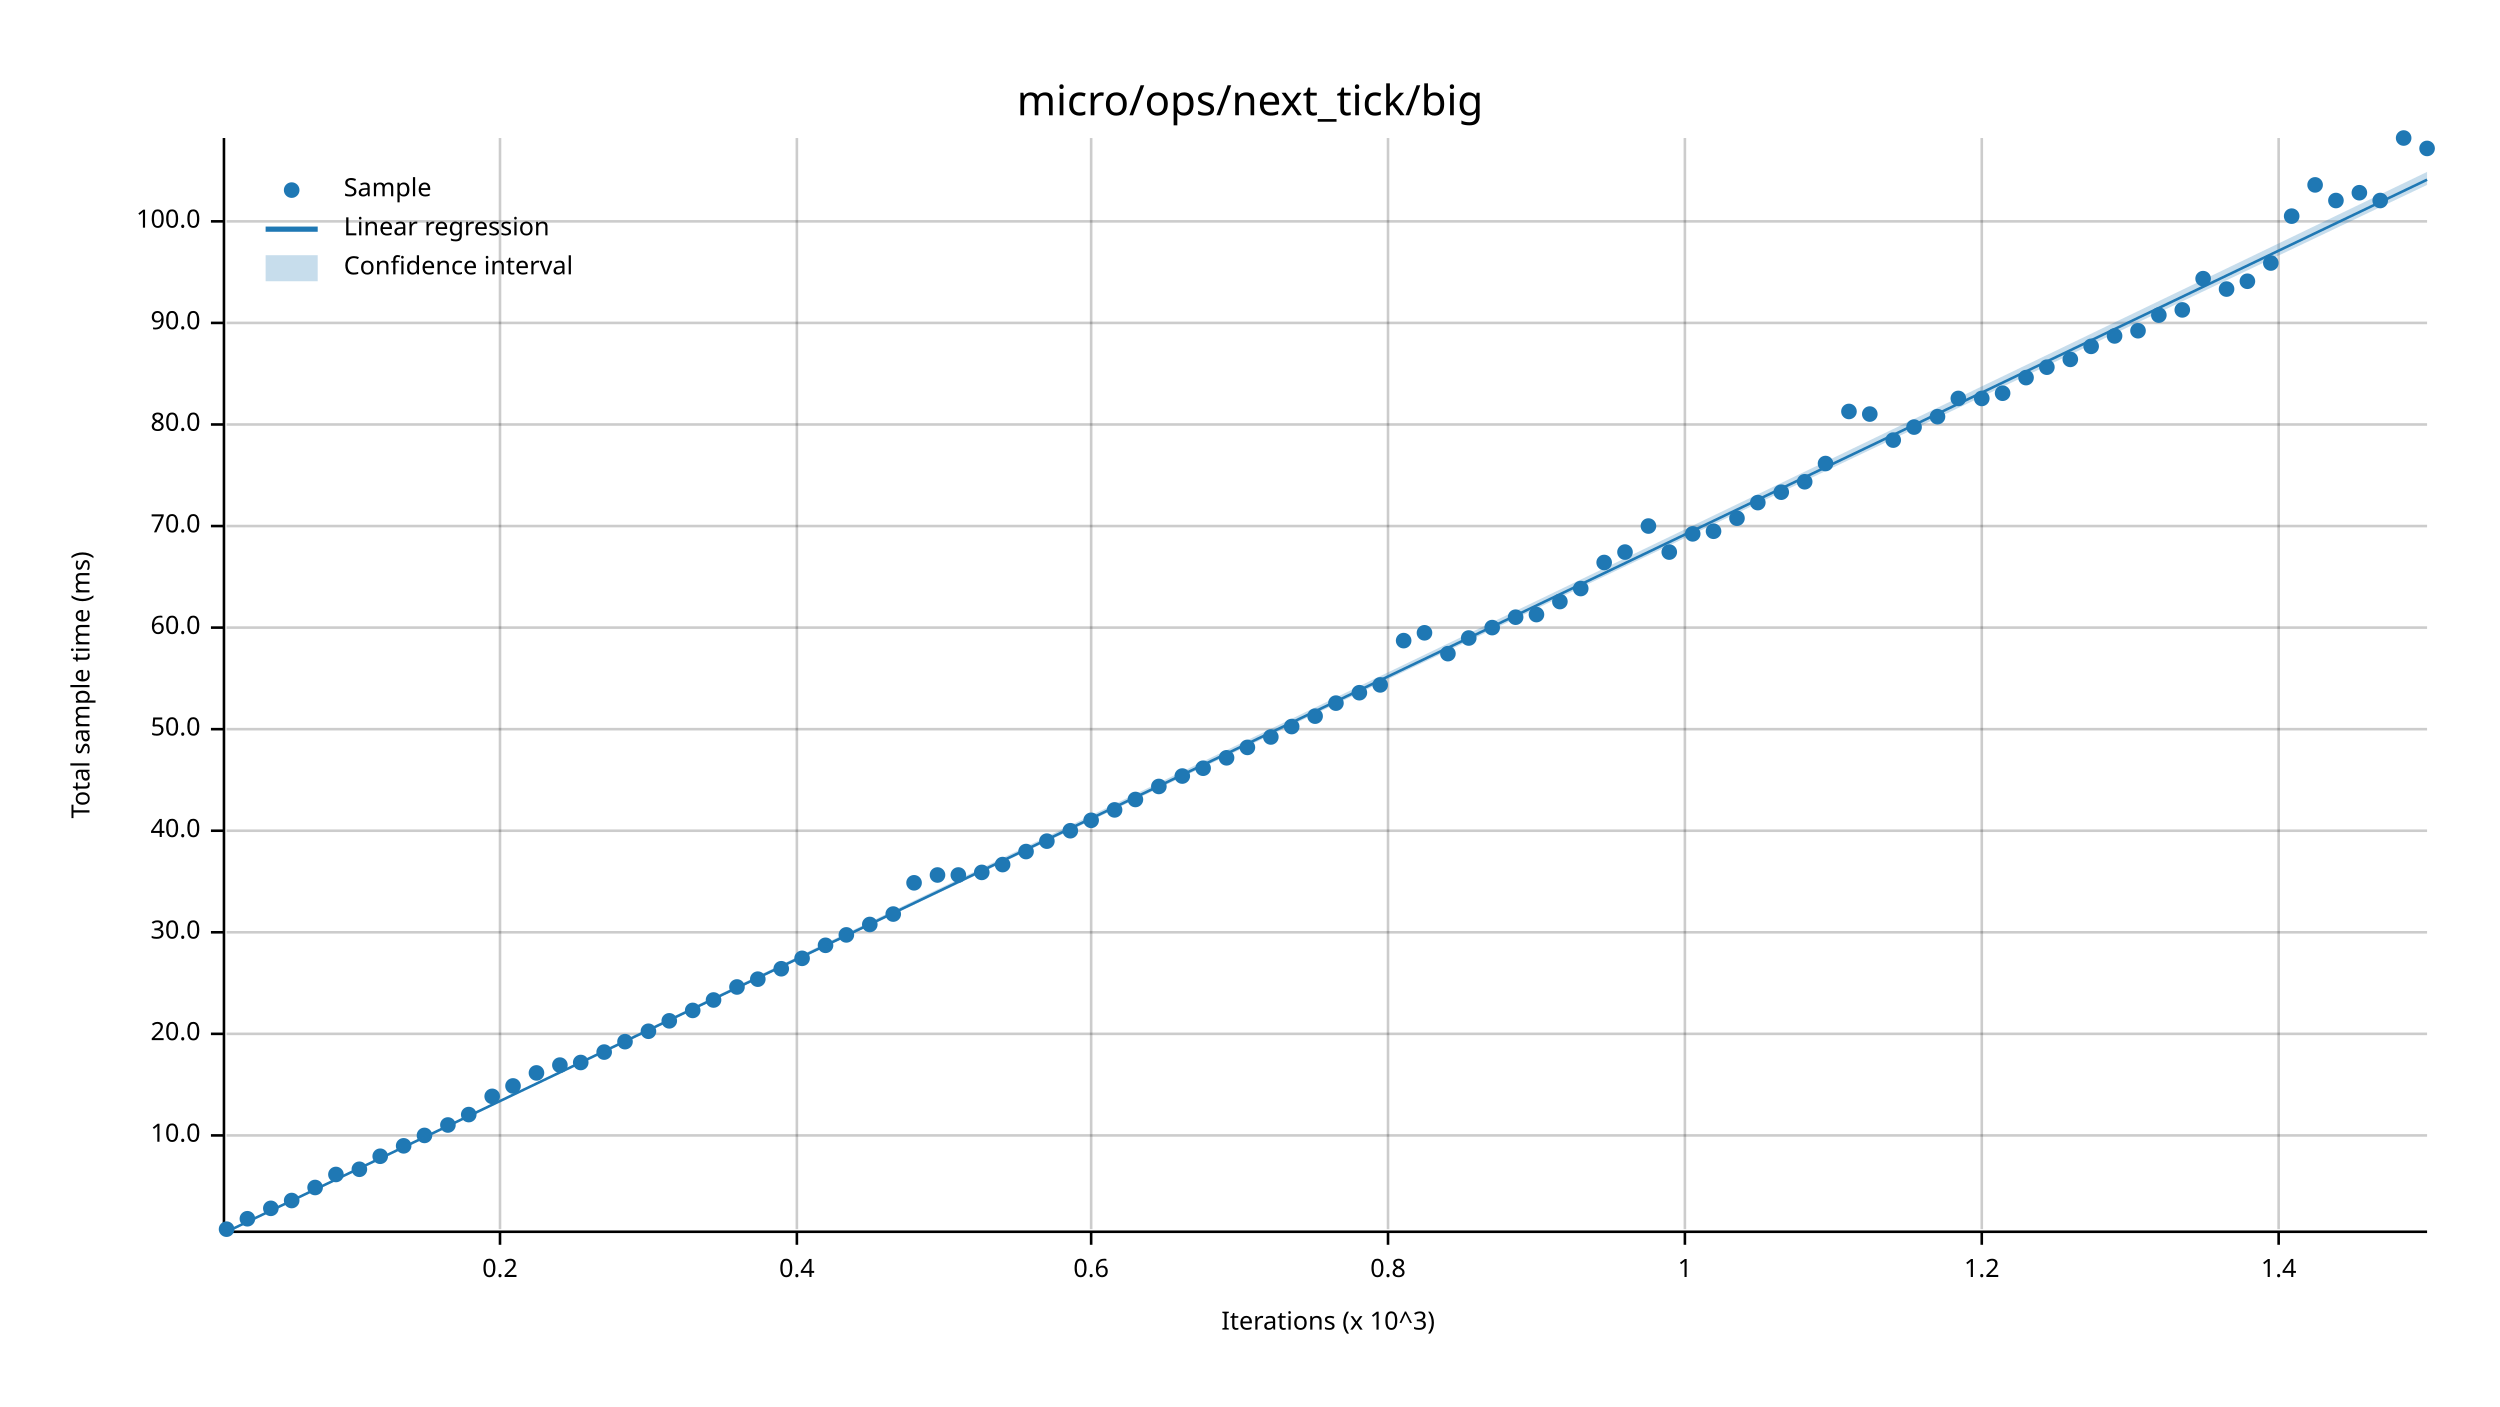
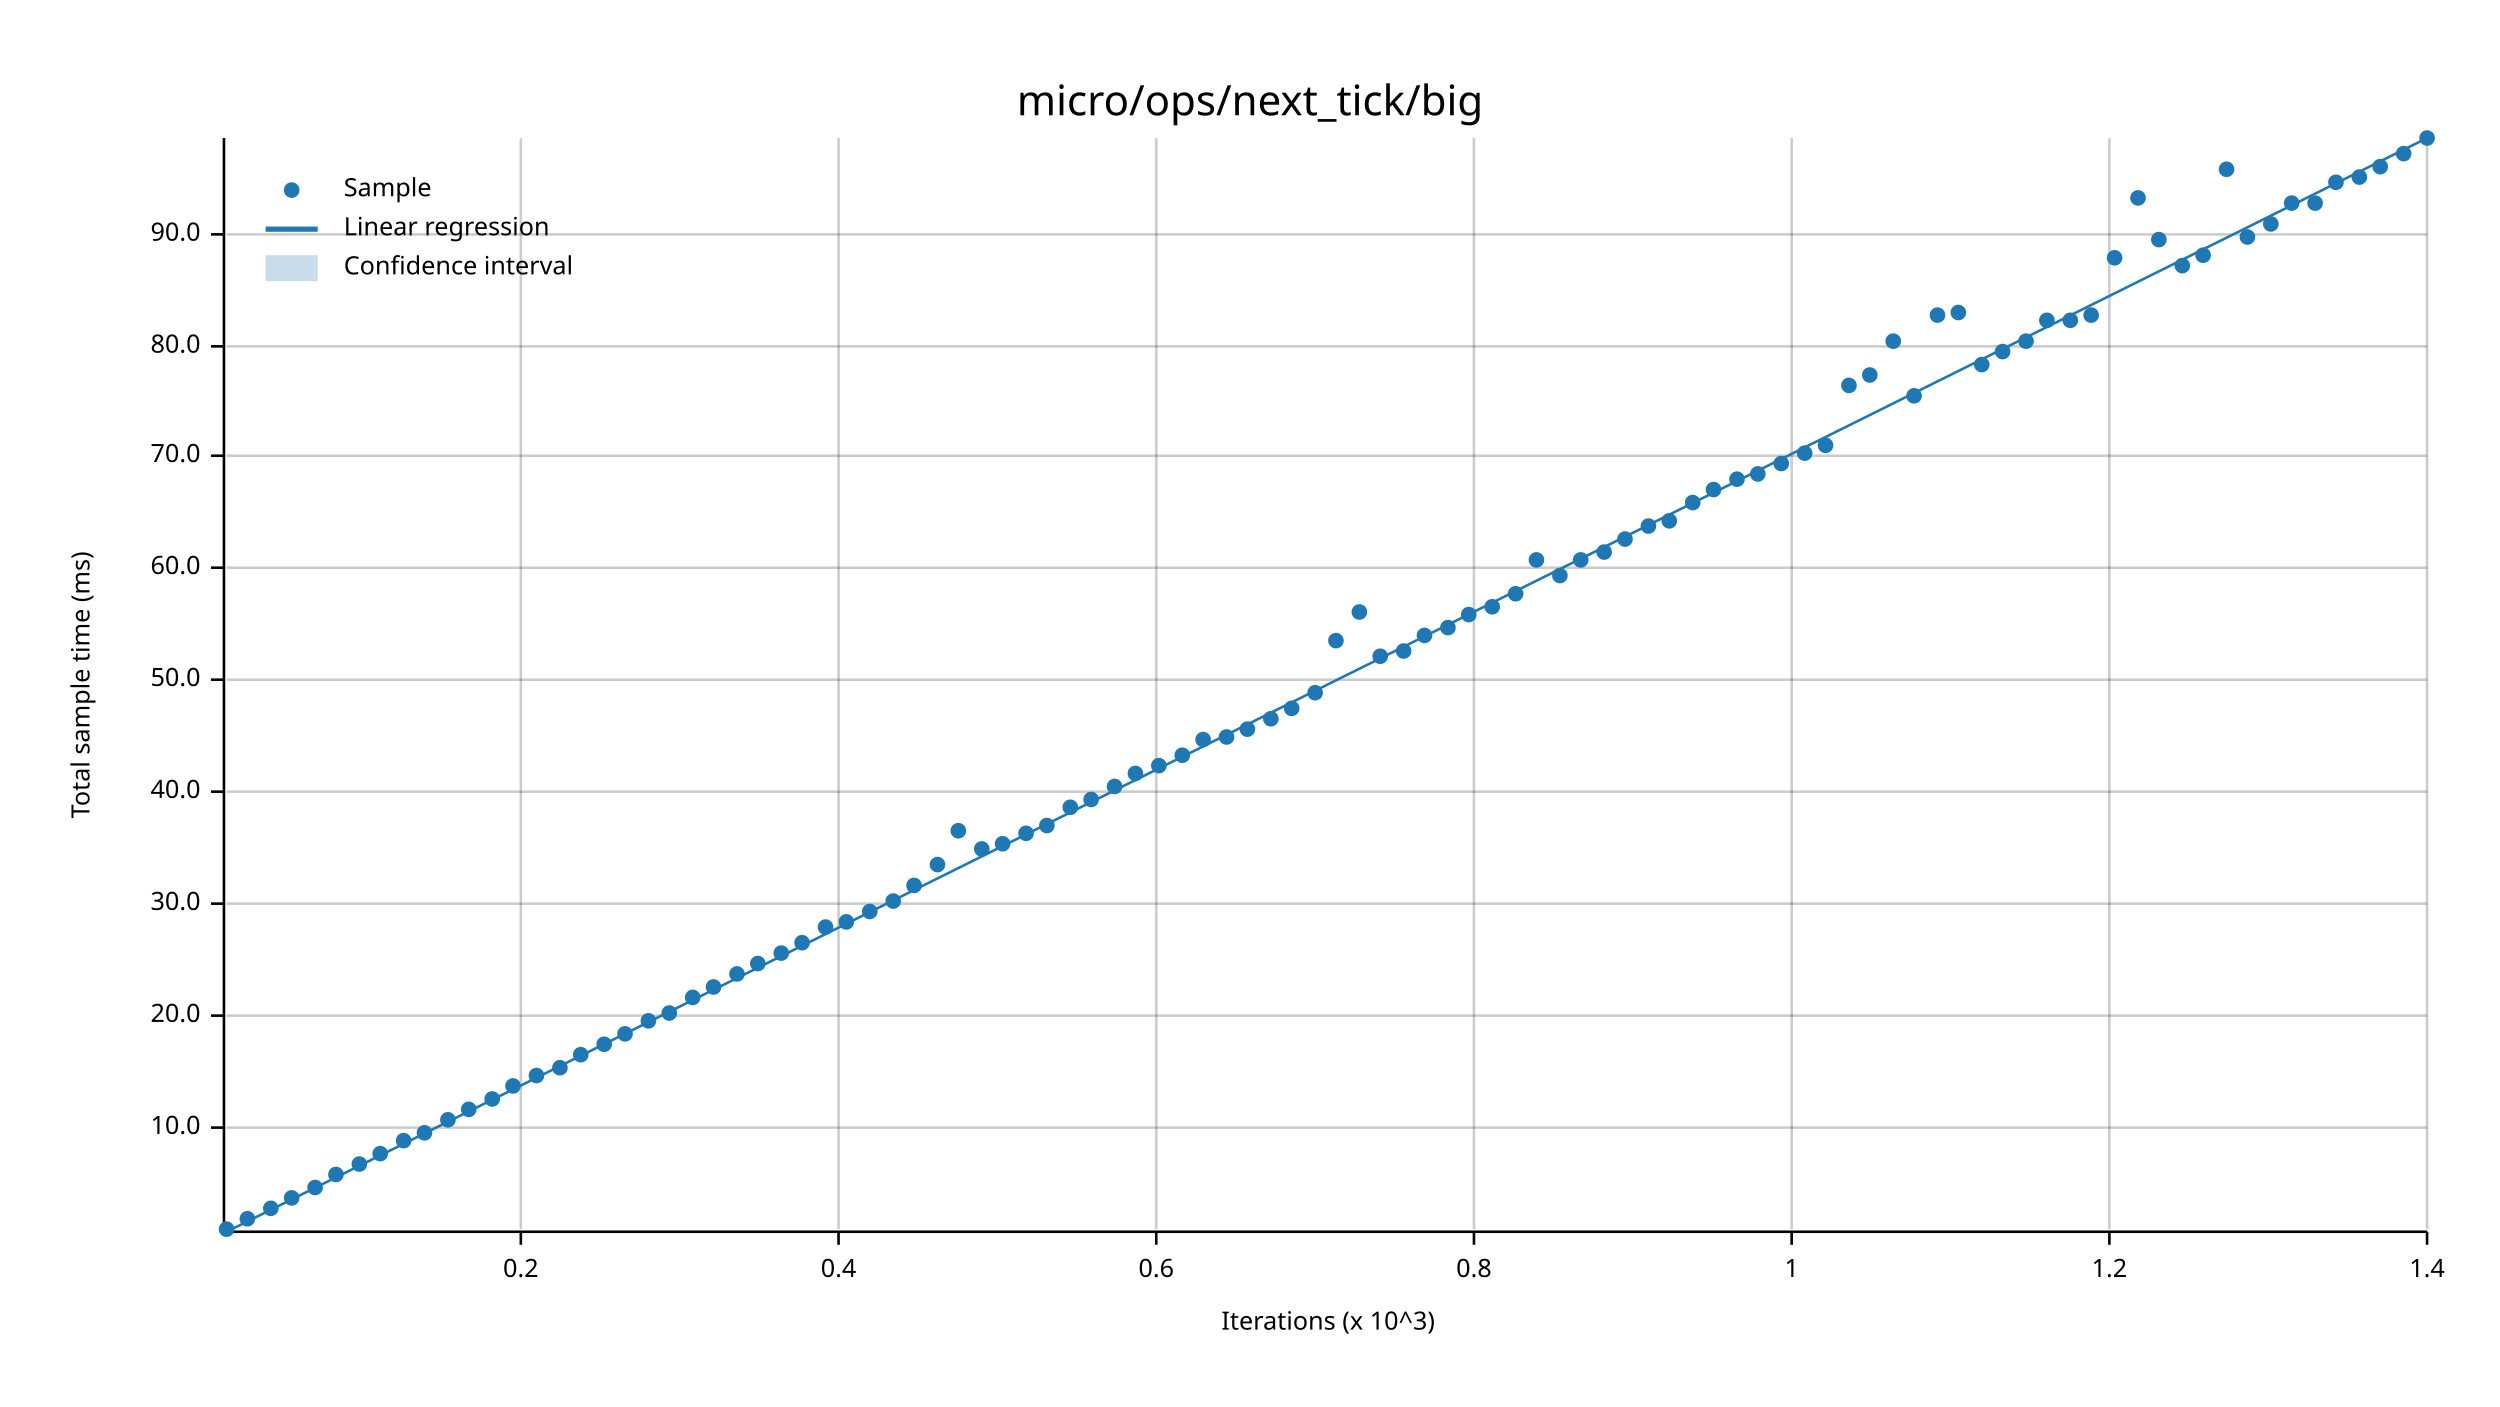
<svg xmlns="http://www.w3.org/2000/svg" width="960" height="540" viewBox="0 0 960 540">
  <text x="480" y="32" dy="0.76em" text-anchor="middle" font-family="sans-serif" font-size="16.129" opacity="1" fill="#000000">
micro/ops/next_tick/big
</text>
  <text x="27" y="263" dy="0.76em" text-anchor="middle" font-family="sans-serif" font-size="9.677" opacity="1" fill="#000000" transform="rotate(270, 27, 263)">
Total sample time (ms)
</text>
  <text x="510" y="513" dy="-0.5ex" text-anchor="middle" font-family="sans-serif" font-size="9.677" opacity="1" fill="#000000">
Iterations (x 10^3)
</text>
-   <line opacity="0.2" stroke="#000000" stroke-width="1" x1="192" y1="472" x2="192" y2="53" />
-   <line opacity="0.2" stroke="#000000" stroke-width="1" x1="306" y1="472" x2="306" y2="53" />
-   <line opacity="0.2" stroke="#000000" stroke-width="1" x1="419" y1="472" x2="419" y2="53" />
-   <line opacity="0.2" stroke="#000000" stroke-width="1" x1="533" y1="472" x2="533" y2="53" />
-   <line opacity="0.2" stroke="#000000" stroke-width="1" x1="647" y1="472" x2="647" y2="53" />
-   <line opacity="0.2" stroke="#000000" stroke-width="1" x1="761" y1="472" x2="761" y2="53" />
-   <line opacity="0.2" stroke="#000000" stroke-width="1" x1="875" y1="472" x2="875" y2="53" />
-   <line opacity="0.2" stroke="#000000" stroke-width="1" x1="87" y1="436" x2="932" y2="436" />
-   <line opacity="0.2" stroke="#000000" stroke-width="1" x1="87" y1="397" x2="932" y2="397" />
-   <line opacity="0.2" stroke="#000000" stroke-width="1" x1="87" y1="358" x2="932" y2="358" />
-   <line opacity="0.2" stroke="#000000" stroke-width="1" x1="87" y1="319" x2="932" y2="319" />
-   <line opacity="0.2" stroke="#000000" stroke-width="1" x1="87" y1="280" x2="932" y2="280" />
-   <line opacity="0.2" stroke="#000000" stroke-width="1" x1="87" y1="241" x2="932" y2="241" />
-   <line opacity="0.2" stroke="#000000" stroke-width="1" x1="87" y1="202" x2="932" y2="202" />
-   <line opacity="0.2" stroke="#000000" stroke-width="1" x1="87" y1="163" x2="932" y2="163" />
-   <line opacity="0.2" stroke="#000000" stroke-width="1" x1="87" y1="124" x2="932" y2="124" />
-   <line opacity="0.2" stroke="#000000" stroke-width="1" x1="87" y1="85" x2="932" y2="85" />
+   <line opacity="0.2" stroke="#000000" stroke-width="1" x1="200" y1="472" x2="200" y2="53" />
+   <line opacity="0.2" stroke="#000000" stroke-width="1" x1="322" y1="472" x2="322" y2="53" />
+   <line opacity="0.2" stroke="#000000" stroke-width="1" x1="444" y1="472" x2="444" y2="53" />
+   <line opacity="0.2" stroke="#000000" stroke-width="1" x1="566" y1="472" x2="566" y2="53" />
+   <line opacity="0.2" stroke="#000000" stroke-width="1" x1="688" y1="472" x2="688" y2="53" />
+   <line opacity="0.2" stroke="#000000" stroke-width="1" x1="810" y1="472" x2="810" y2="53" />
+   <line opacity="0.2" stroke="#000000" stroke-width="1" x1="932" y1="472" x2="932" y2="53" />
+   <line opacity="0.2" stroke="#000000" stroke-width="1" x1="87" y1="433" x2="932" y2="433" />
+   <line opacity="0.2" stroke="#000000" stroke-width="1" x1="87" y1="390" x2="932" y2="390" />
+   <line opacity="0.2" stroke="#000000" stroke-width="1" x1="87" y1="347" x2="932" y2="347" />
+   <line opacity="0.2" stroke="#000000" stroke-width="1" x1="87" y1="304" x2="932" y2="304" />
+   <line opacity="0.2" stroke="#000000" stroke-width="1" x1="87" y1="261" x2="932" y2="261" />
+   <line opacity="0.2" stroke="#000000" stroke-width="1" x1="87" y1="218" x2="932" y2="218" />
+   <line opacity="0.2" stroke="#000000" stroke-width="1" x1="87" y1="175" x2="932" y2="175" />
+   <line opacity="0.2" stroke="#000000" stroke-width="1" x1="87" y1="133" x2="932" y2="133" />
+   <line opacity="0.2" stroke="#000000" stroke-width="1" x1="87" y1="90" x2="932" y2="90" />
  <polyline fill="none" opacity="1" stroke="#000000" stroke-width="1" points="86,53 86,472 " />
-   <text x="77" y="436" dy="0.5ex" text-anchor="end" font-family="sans-serif" font-size="9.677" opacity="1" fill="#000000">
+   <text x="77" y="433" dy="0.5ex" text-anchor="end" font-family="sans-serif" font-size="9.677" opacity="1" fill="#000000">
10.0
</text>
-   <polyline fill="none" opacity="1" stroke="#000000" stroke-width="1" points="81,436 86,436 " />
-   <text x="77" y="397" dy="0.5ex" text-anchor="end" font-family="sans-serif" font-size="9.677" opacity="1" fill="#000000">
+   <polyline fill="none" opacity="1" stroke="#000000" stroke-width="1" points="81,433 86,433 " />
+   <text x="77" y="390" dy="0.5ex" text-anchor="end" font-family="sans-serif" font-size="9.677" opacity="1" fill="#000000">
20.0
</text>
-   <polyline fill="none" opacity="1" stroke="#000000" stroke-width="1" points="81,397 86,397 " />
-   <text x="77" y="358" dy="0.5ex" text-anchor="end" font-family="sans-serif" font-size="9.677" opacity="1" fill="#000000">
+   <polyline fill="none" opacity="1" stroke="#000000" stroke-width="1" points="81,390 86,390 " />
+   <text x="77" y="347" dy="0.5ex" text-anchor="end" font-family="sans-serif" font-size="9.677" opacity="1" fill="#000000">
30.0
</text>
-   <polyline fill="none" opacity="1" stroke="#000000" stroke-width="1" points="81,358 86,358 " />
-   <text x="77" y="319" dy="0.5ex" text-anchor="end" font-family="sans-serif" font-size="9.677" opacity="1" fill="#000000">
+   <polyline fill="none" opacity="1" stroke="#000000" stroke-width="1" points="81,347 86,347 " />
+   <text x="77" y="304" dy="0.5ex" text-anchor="end" font-family="sans-serif" font-size="9.677" opacity="1" fill="#000000">
40.0
</text>
-   <polyline fill="none" opacity="1" stroke="#000000" stroke-width="1" points="81,319 86,319 " />
-   <text x="77" y="280" dy="0.5ex" text-anchor="end" font-family="sans-serif" font-size="9.677" opacity="1" fill="#000000">
+   <polyline fill="none" opacity="1" stroke="#000000" stroke-width="1" points="81,304 86,304 " />
+   <text x="77" y="261" dy="0.5ex" text-anchor="end" font-family="sans-serif" font-size="9.677" opacity="1" fill="#000000">
50.0
</text>
-   <polyline fill="none" opacity="1" stroke="#000000" stroke-width="1" points="81,280 86,280 " />
-   <text x="77" y="241" dy="0.5ex" text-anchor="end" font-family="sans-serif" font-size="9.677" opacity="1" fill="#000000">
+   <polyline fill="none" opacity="1" stroke="#000000" stroke-width="1" points="81,261 86,261 " />
+   <text x="77" y="218" dy="0.5ex" text-anchor="end" font-family="sans-serif" font-size="9.677" opacity="1" fill="#000000">
60.0
</text>
-   <polyline fill="none" opacity="1" stroke="#000000" stroke-width="1" points="81,241 86,241 " />
-   <text x="77" y="202" dy="0.5ex" text-anchor="end" font-family="sans-serif" font-size="9.677" opacity="1" fill="#000000">
+   <polyline fill="none" opacity="1" stroke="#000000" stroke-width="1" points="81,218 86,218 " />
+   <text x="77" y="175" dy="0.5ex" text-anchor="end" font-family="sans-serif" font-size="9.677" opacity="1" fill="#000000">
70.0
</text>
-   <polyline fill="none" opacity="1" stroke="#000000" stroke-width="1" points="81,202 86,202 " />
-   <text x="77" y="163" dy="0.5ex" text-anchor="end" font-family="sans-serif" font-size="9.677" opacity="1" fill="#000000">
+   <polyline fill="none" opacity="1" stroke="#000000" stroke-width="1" points="81,175 86,175 " />
+   <text x="77" y="133" dy="0.5ex" text-anchor="end" font-family="sans-serif" font-size="9.677" opacity="1" fill="#000000">
80.0
</text>
-   <polyline fill="none" opacity="1" stroke="#000000" stroke-width="1" points="81,163 86,163 " />
-   <text x="77" y="124" dy="0.5ex" text-anchor="end" font-family="sans-serif" font-size="9.677" opacity="1" fill="#000000">
+   <polyline fill="none" opacity="1" stroke="#000000" stroke-width="1" points="81,133 86,133 " />
+   <text x="77" y="90" dy="0.5ex" text-anchor="end" font-family="sans-serif" font-size="9.677" opacity="1" fill="#000000">
90.0
</text>
-   <polyline fill="none" opacity="1" stroke="#000000" stroke-width="1" points="81,124 86,124 " />
-   <text x="77" y="85" dy="0.5ex" text-anchor="end" font-family="sans-serif" font-size="9.677" opacity="1" fill="#000000">
- 100.0
- </text>
-   <polyline fill="none" opacity="1" stroke="#000000" stroke-width="1" points="81,85 86,85 " />
+   <polyline fill="none" opacity="1" stroke="#000000" stroke-width="1" points="81,90 86,90 " />
  <polyline fill="none" opacity="1" stroke="#000000" stroke-width="1" points="87,473 932,473 " />
-   <text x="192" y="483" dy="0.76em" text-anchor="middle" font-family="sans-serif" font-size="9.677" opacity="1" fill="#000000">
+   <text x="200" y="483" dy="0.76em" text-anchor="middle" font-family="sans-serif" font-size="9.677" opacity="1" fill="#000000">
0.2
</text>
-   <polyline fill="none" opacity="1" stroke="#000000" stroke-width="1" points="192,473 192,478 " />
-   <text x="306" y="483" dy="0.76em" text-anchor="middle" font-family="sans-serif" font-size="9.677" opacity="1" fill="#000000">
+   <polyline fill="none" opacity="1" stroke="#000000" stroke-width="1" points="200,473 200,478 " />
+   <text x="322" y="483" dy="0.76em" text-anchor="middle" font-family="sans-serif" font-size="9.677" opacity="1" fill="#000000">
0.4
</text>
-   <polyline fill="none" opacity="1" stroke="#000000" stroke-width="1" points="306,473 306,478 " />
-   <text x="419" y="483" dy="0.76em" text-anchor="middle" font-family="sans-serif" font-size="9.677" opacity="1" fill="#000000">
+   <polyline fill="none" opacity="1" stroke="#000000" stroke-width="1" points="322,473 322,478 " />
+   <text x="444" y="483" dy="0.76em" text-anchor="middle" font-family="sans-serif" font-size="9.677" opacity="1" fill="#000000">
0.6
</text>
-   <polyline fill="none" opacity="1" stroke="#000000" stroke-width="1" points="419,473 419,478 " />
-   <text x="533" y="483" dy="0.76em" text-anchor="middle" font-family="sans-serif" font-size="9.677" opacity="1" fill="#000000">
+   <polyline fill="none" opacity="1" stroke="#000000" stroke-width="1" points="444,473 444,478 " />
+   <text x="566" y="483" dy="0.76em" text-anchor="middle" font-family="sans-serif" font-size="9.677" opacity="1" fill="#000000">
0.8
</text>
-   <polyline fill="none" opacity="1" stroke="#000000" stroke-width="1" points="533,473 533,478 " />
-   <text x="647" y="483" dy="0.76em" text-anchor="middle" font-family="sans-serif" font-size="9.677" opacity="1" fill="#000000">
+   <polyline fill="none" opacity="1" stroke="#000000" stroke-width="1" points="566,473 566,478 " />
+   <text x="688" y="483" dy="0.76em" text-anchor="middle" font-family="sans-serif" font-size="9.677" opacity="1" fill="#000000">
1
</text>
-   <polyline fill="none" opacity="1" stroke="#000000" stroke-width="1" points="647,473 647,478 " />
-   <text x="761" y="483" dy="0.76em" text-anchor="middle" font-family="sans-serif" font-size="9.677" opacity="1" fill="#000000">
+   <polyline fill="none" opacity="1" stroke="#000000" stroke-width="1" points="688,473 688,478 " />
+   <text x="810" y="483" dy="0.76em" text-anchor="middle" font-family="sans-serif" font-size="9.677" opacity="1" fill="#000000">
1.2
</text>
-   <polyline fill="none" opacity="1" stroke="#000000" stroke-width="1" points="761,473 761,478 " />
-   <text x="875" y="483" dy="0.76em" text-anchor="middle" font-family="sans-serif" font-size="9.677" opacity="1" fill="#000000">
+   <polyline fill="none" opacity="1" stroke="#000000" stroke-width="1" points="810,473 810,478 " />
+   <text x="932" y="483" dy="0.76em" text-anchor="middle" font-family="sans-serif" font-size="9.677" opacity="1" fill="#000000">
1.4
</text>
-   <polyline fill="none" opacity="1" stroke="#000000" stroke-width="1" points="875,473 875,478 " />
+   <polyline fill="none" opacity="1" stroke="#000000" stroke-width="1" points="932,473 932,478 " />
  <circle cx="87" cy="472" r="3" opacity="1" fill="#1F78B4" stroke="none" stroke-width="1" />
  <circle cx="95" cy="468" r="3" opacity="1" fill="#1F78B4" stroke="none" stroke-width="1" />
  <circle cx="104" cy="464" r="3" opacity="1" fill="#1F78B4" stroke="none" stroke-width="1" />
-   <circle cx="112" cy="461" r="3" opacity="1" fill="#1F78B4" stroke="none" stroke-width="1" />
+   <circle cx="112" cy="460" r="3" opacity="1" fill="#1F78B4" stroke="none" stroke-width="1" />
  <circle cx="121" cy="456" r="3" opacity="1" fill="#1F78B4" stroke="none" stroke-width="1" />
  <circle cx="129" cy="451" r="3" opacity="1" fill="#1F78B4" stroke="none" stroke-width="1" />
-   <circle cx="138" cy="449" r="3" opacity="1" fill="#1F78B4" stroke="none" stroke-width="1" />
-   <circle cx="146" cy="444" r="3" opacity="1" fill="#1F78B4" stroke="none" stroke-width="1" />
-   <circle cx="155" cy="440" r="3" opacity="1" fill="#1F78B4" stroke="none" stroke-width="1" />
-   <circle cx="163" cy="436" r="3" opacity="1" fill="#1F78B4" stroke="none" stroke-width="1" />
-   <circle cx="172" cy="432" r="3" opacity="1" fill="#1F78B4" stroke="none" stroke-width="1" />
-   <circle cx="180" cy="428" r="3" opacity="1" fill="#1F78B4" stroke="none" stroke-width="1" />
-   <circle cx="189" cy="421" r="3" opacity="1" fill="#1F78B4" stroke="none" stroke-width="1" />
+   <circle cx="138" cy="447" r="3" opacity="1" fill="#1F78B4" stroke="none" stroke-width="1" />
+   <circle cx="146" cy="443" r="3" opacity="1" fill="#1F78B4" stroke="none" stroke-width="1" />
+   <circle cx="155" cy="438" r="3" opacity="1" fill="#1F78B4" stroke="none" stroke-width="1" />
+   <circle cx="163" cy="435" r="3" opacity="1" fill="#1F78B4" stroke="none" stroke-width="1" />
+   <circle cx="172" cy="430" r="3" opacity="1" fill="#1F78B4" stroke="none" stroke-width="1" />
+   <circle cx="180" cy="426" r="3" opacity="1" fill="#1F78B4" stroke="none" stroke-width="1" />
+   <circle cx="189" cy="422" r="3" opacity="1" fill="#1F78B4" stroke="none" stroke-width="1" />
  <circle cx="197" cy="417" r="3" opacity="1" fill="#1F78B4" stroke="none" stroke-width="1" />
-   <circle cx="206" cy="412" r="3" opacity="1" fill="#1F78B4" stroke="none" stroke-width="1" />
-   <circle cx="215" cy="409" r="3" opacity="1" fill="#1F78B4" stroke="none" stroke-width="1" />
-   <circle cx="223" cy="408" r="3" opacity="1" fill="#1F78B4" stroke="none" stroke-width="1" />
-   <circle cx="232" cy="404" r="3" opacity="1" fill="#1F78B4" stroke="none" stroke-width="1" />
-   <circle cx="240" cy="400" r="3" opacity="1" fill="#1F78B4" stroke="none" stroke-width="1" />
-   <circle cx="249" cy="396" r="3" opacity="1" fill="#1F78B4" stroke="none" stroke-width="1" />
-   <circle cx="257" cy="392" r="3" opacity="1" fill="#1F78B4" stroke="none" stroke-width="1" />
-   <circle cx="266" cy="388" r="3" opacity="1" fill="#1F78B4" stroke="none" stroke-width="1" />
-   <circle cx="274" cy="384" r="3" opacity="1" fill="#1F78B4" stroke="none" stroke-width="1" />
-   <circle cx="283" cy="379" r="3" opacity="1" fill="#1F78B4" stroke="none" stroke-width="1" />
-   <circle cx="291" cy="376" r="3" opacity="1" fill="#1F78B4" stroke="none" stroke-width="1" />
-   <circle cx="300" cy="372" r="3" opacity="1" fill="#1F78B4" stroke="none" stroke-width="1" />
-   <circle cx="308" cy="368" r="3" opacity="1" fill="#1F78B4" stroke="none" stroke-width="1" />
-   <circle cx="317" cy="363" r="3" opacity="1" fill="#1F78B4" stroke="none" stroke-width="1" />
-   <circle cx="325" cy="359" r="3" opacity="1" fill="#1F78B4" stroke="none" stroke-width="1" />
-   <circle cx="334" cy="355" r="3" opacity="1" fill="#1F78B4" stroke="none" stroke-width="1" />
-   <circle cx="343" cy="351" r="3" opacity="1" fill="#1F78B4" stroke="none" stroke-width="1" />
-   <circle cx="351" cy="339" r="3" opacity="1" fill="#1F78B4" stroke="none" stroke-width="1" />
-   <circle cx="360" cy="336" r="3" opacity="1" fill="#1F78B4" stroke="none" stroke-width="1" />
-   <circle cx="368" cy="336" r="3" opacity="1" fill="#1F78B4" stroke="none" stroke-width="1" />
-   <circle cx="377" cy="335" r="3" opacity="1" fill="#1F78B4" stroke="none" stroke-width="1" />
-   <circle cx="385" cy="332" r="3" opacity="1" fill="#1F78B4" stroke="none" stroke-width="1" />
-   <circle cx="394" cy="327" r="3" opacity="1" fill="#1F78B4" stroke="none" stroke-width="1" />
-   <circle cx="402" cy="323" r="3" opacity="1" fill="#1F78B4" stroke="none" stroke-width="1" />
-   <circle cx="411" cy="319" r="3" opacity="1" fill="#1F78B4" stroke="none" stroke-width="1" />
-   <circle cx="419" cy="315" r="3" opacity="1" fill="#1F78B4" stroke="none" stroke-width="1" />
-   <circle cx="428" cy="311" r="3" opacity="1" fill="#1F78B4" stroke="none" stroke-width="1" />
-   <circle cx="436" cy="307" r="3" opacity="1" fill="#1F78B4" stroke="none" stroke-width="1" />
-   <circle cx="445" cy="302" r="3" opacity="1" fill="#1F78B4" stroke="none" stroke-width="1" />
-   <circle cx="454" cy="298" r="3" opacity="1" fill="#1F78B4" stroke="none" stroke-width="1" />
-   <circle cx="462" cy="295" r="3" opacity="1" fill="#1F78B4" stroke="none" stroke-width="1" />
-   <circle cx="471" cy="291" r="3" opacity="1" fill="#1F78B4" stroke="none" stroke-width="1" />
-   <circle cx="479" cy="287" r="3" opacity="1" fill="#1F78B4" stroke="none" stroke-width="1" />
-   <circle cx="488" cy="283" r="3" opacity="1" fill="#1F78B4" stroke="none" stroke-width="1" />
-   <circle cx="496" cy="279" r="3" opacity="1" fill="#1F78B4" stroke="none" stroke-width="1" />
-   <circle cx="505" cy="275" r="3" opacity="1" fill="#1F78B4" stroke="none" stroke-width="1" />
-   <circle cx="513" cy="270" r="3" opacity="1" fill="#1F78B4" stroke="none" stroke-width="1" />
-   <circle cx="522" cy="266" r="3" opacity="1" fill="#1F78B4" stroke="none" stroke-width="1" />
-   <circle cx="530" cy="263" r="3" opacity="1" fill="#1F78B4" stroke="none" stroke-width="1" />
-   <circle cx="539" cy="246" r="3" opacity="1" fill="#1F78B4" stroke="none" stroke-width="1" />
-   <circle cx="547" cy="243" r="3" opacity="1" fill="#1F78B4" stroke="none" stroke-width="1" />
-   <circle cx="556" cy="251" r="3" opacity="1" fill="#1F78B4" stroke="none" stroke-width="1" />
-   <circle cx="564" cy="245" r="3" opacity="1" fill="#1F78B4" stroke="none" stroke-width="1" />
-   <circle cx="573" cy="241" r="3" opacity="1" fill="#1F78B4" stroke="none" stroke-width="1" />
-   <circle cx="582" cy="237" r="3" opacity="1" fill="#1F78B4" stroke="none" stroke-width="1" />
-   <circle cx="590" cy="236" r="3" opacity="1" fill="#1F78B4" stroke="none" stroke-width="1" />
-   <circle cx="599" cy="231" r="3" opacity="1" fill="#1F78B4" stroke="none" stroke-width="1" />
-   <circle cx="607" cy="226" r="3" opacity="1" fill="#1F78B4" stroke="none" stroke-width="1" />
-   <circle cx="616" cy="216" r="3" opacity="1" fill="#1F78B4" stroke="none" stroke-width="1" />
-   <circle cx="624" cy="212" r="3" opacity="1" fill="#1F78B4" stroke="none" stroke-width="1" />
+   <circle cx="206" cy="413" r="3" opacity="1" fill="#1F78B4" stroke="none" stroke-width="1" />
+   <circle cx="215" cy="410" r="3" opacity="1" fill="#1F78B4" stroke="none" stroke-width="1" />
+   <circle cx="223" cy="405" r="3" opacity="1" fill="#1F78B4" stroke="none" stroke-width="1" />
+   <circle cx="232" cy="401" r="3" opacity="1" fill="#1F78B4" stroke="none" stroke-width="1" />
+   <circle cx="240" cy="397" r="3" opacity="1" fill="#1F78B4" stroke="none" stroke-width="1" />
+   <circle cx="249" cy="392" r="3" opacity="1" fill="#1F78B4" stroke="none" stroke-width="1" />
+   <circle cx="257" cy="389" r="3" opacity="1" fill="#1F78B4" stroke="none" stroke-width="1" />
+   <circle cx="266" cy="383" r="3" opacity="1" fill="#1F78B4" stroke="none" stroke-width="1" />
+   <circle cx="274" cy="379" r="3" opacity="1" fill="#1F78B4" stroke="none" stroke-width="1" />
+   <circle cx="283" cy="374" r="3" opacity="1" fill="#1F78B4" stroke="none" stroke-width="1" />
+   <circle cx="291" cy="370" r="3" opacity="1" fill="#1F78B4" stroke="none" stroke-width="1" />
+   <circle cx="300" cy="366" r="3" opacity="1" fill="#1F78B4" stroke="none" stroke-width="1" />
+   <circle cx="308" cy="362" r="3" opacity="1" fill="#1F78B4" stroke="none" stroke-width="1" />
+   <circle cx="317" cy="356" r="3" opacity="1" fill="#1F78B4" stroke="none" stroke-width="1" />
+   <circle cx="325" cy="354" r="3" opacity="1" fill="#1F78B4" stroke="none" stroke-width="1" />
+   <circle cx="334" cy="350" r="3" opacity="1" fill="#1F78B4" stroke="none" stroke-width="1" />
+   <circle cx="343" cy="346" r="3" opacity="1" fill="#1F78B4" stroke="none" stroke-width="1" />
+   <circle cx="351" cy="340" r="3" opacity="1" fill="#1F78B4" stroke="none" stroke-width="1" />
+   <circle cx="360" cy="332" r="3" opacity="1" fill="#1F78B4" stroke="none" stroke-width="1" />
+   <circle cx="368" cy="319" r="3" opacity="1" fill="#1F78B4" stroke="none" stroke-width="1" />
+   <circle cx="377" cy="326" r="3" opacity="1" fill="#1F78B4" stroke="none" stroke-width="1" />
+   <circle cx="385" cy="324" r="3" opacity="1" fill="#1F78B4" stroke="none" stroke-width="1" />
+   <circle cx="394" cy="320" r="3" opacity="1" fill="#1F78B4" stroke="none" stroke-width="1" />
+   <circle cx="402" cy="317" r="3" opacity="1" fill="#1F78B4" stroke="none" stroke-width="1" />
+   <circle cx="411" cy="310" r="3" opacity="1" fill="#1F78B4" stroke="none" stroke-width="1" />
+   <circle cx="419" cy="307" r="3" opacity="1" fill="#1F78B4" stroke="none" stroke-width="1" />
+   <circle cx="428" cy="302" r="3" opacity="1" fill="#1F78B4" stroke="none" stroke-width="1" />
+   <circle cx="436" cy="297" r="3" opacity="1" fill="#1F78B4" stroke="none" stroke-width="1" />
+   <circle cx="445" cy="294" r="3" opacity="1" fill="#1F78B4" stroke="none" stroke-width="1" />
+   <circle cx="454" cy="290" r="3" opacity="1" fill="#1F78B4" stroke="none" stroke-width="1" />
+   <circle cx="462" cy="284" r="3" opacity="1" fill="#1F78B4" stroke="none" stroke-width="1" />
+   <circle cx="471" cy="283" r="3" opacity="1" fill="#1F78B4" stroke="none" stroke-width="1" />
+   <circle cx="479" cy="280" r="3" opacity="1" fill="#1F78B4" stroke="none" stroke-width="1" />
+   <circle cx="488" cy="276" r="3" opacity="1" fill="#1F78B4" stroke="none" stroke-width="1" />
+   <circle cx="496" cy="272" r="3" opacity="1" fill="#1F78B4" stroke="none" stroke-width="1" />
+   <circle cx="505" cy="266" r="3" opacity="1" fill="#1F78B4" stroke="none" stroke-width="1" />
+   <circle cx="513" cy="246" r="3" opacity="1" fill="#1F78B4" stroke="none" stroke-width="1" />
+   <circle cx="522" cy="235" r="3" opacity="1" fill="#1F78B4" stroke="none" stroke-width="1" />
+   <circle cx="530" cy="252" r="3" opacity="1" fill="#1F78B4" stroke="none" stroke-width="1" />
+   <circle cx="539" cy="250" r="3" opacity="1" fill="#1F78B4" stroke="none" stroke-width="1" />
+   <circle cx="547" cy="244" r="3" opacity="1" fill="#1F78B4" stroke="none" stroke-width="1" />
+   <circle cx="556" cy="241" r="3" opacity="1" fill="#1F78B4" stroke="none" stroke-width="1" />
+   <circle cx="564" cy="236" r="3" opacity="1" fill="#1F78B4" stroke="none" stroke-width="1" />
+   <circle cx="573" cy="233" r="3" opacity="1" fill="#1F78B4" stroke="none" stroke-width="1" />
+   <circle cx="582" cy="228" r="3" opacity="1" fill="#1F78B4" stroke="none" stroke-width="1" />
+   <circle cx="590" cy="215" r="3" opacity="1" fill="#1F78B4" stroke="none" stroke-width="1" />
+   <circle cx="599" cy="221" r="3" opacity="1" fill="#1F78B4" stroke="none" stroke-width="1" />
+   <circle cx="607" cy="215" r="3" opacity="1" fill="#1F78B4" stroke="none" stroke-width="1" />
+   <circle cx="616" cy="212" r="3" opacity="1" fill="#1F78B4" stroke="none" stroke-width="1" />
+   <circle cx="624" cy="207" r="3" opacity="1" fill="#1F78B4" stroke="none" stroke-width="1" />
  <circle cx="633" cy="202" r="3" opacity="1" fill="#1F78B4" stroke="none" stroke-width="1" />
-   <circle cx="641" cy="212" r="3" opacity="1" fill="#1F78B4" stroke="none" stroke-width="1" />
-   <circle cx="650" cy="205" r="3" opacity="1" fill="#1F78B4" stroke="none" stroke-width="1" />
-   <circle cx="658" cy="204" r="3" opacity="1" fill="#1F78B4" stroke="none" stroke-width="1" />
-   <circle cx="667" cy="199" r="3" opacity="1" fill="#1F78B4" stroke="none" stroke-width="1" />
-   <circle cx="675" cy="193" r="3" opacity="1" fill="#1F78B4" stroke="none" stroke-width="1" />
-   <circle cx="684" cy="189" r="3" opacity="1" fill="#1F78B4" stroke="none" stroke-width="1" />
-   <circle cx="693" cy="185" r="3" opacity="1" fill="#1F78B4" stroke="none" stroke-width="1" />
-   <circle cx="701" cy="178" r="3" opacity="1" fill="#1F78B4" stroke="none" stroke-width="1" />
-   <circle cx="710" cy="158" r="3" opacity="1" fill="#1F78B4" stroke="none" stroke-width="1" />
-   <circle cx="718" cy="159" r="3" opacity="1" fill="#1F78B4" stroke="none" stroke-width="1" />
-   <circle cx="727" cy="169" r="3" opacity="1" fill="#1F78B4" stroke="none" stroke-width="1" />
-   <circle cx="735" cy="164" r="3" opacity="1" fill="#1F78B4" stroke="none" stroke-width="1" />
-   <circle cx="744" cy="160" r="3" opacity="1" fill="#1F78B4" stroke="none" stroke-width="1" />
-   <circle cx="752" cy="153" r="3" opacity="1" fill="#1F78B4" stroke="none" stroke-width="1" />
-   <circle cx="761" cy="153" r="3" opacity="1" fill="#1F78B4" stroke="none" stroke-width="1" />
-   <circle cx="769" cy="151" r="3" opacity="1" fill="#1F78B4" stroke="none" stroke-width="1" />
-   <circle cx="778" cy="145" r="3" opacity="1" fill="#1F78B4" stroke="none" stroke-width="1" />
-   <circle cx="786" cy="141" r="3" opacity="1" fill="#1F78B4" stroke="none" stroke-width="1" />
-   <circle cx="795" cy="138" r="3" opacity="1" fill="#1F78B4" stroke="none" stroke-width="1" />
-   <circle cx="803" cy="133" r="3" opacity="1" fill="#1F78B4" stroke="none" stroke-width="1" />
-   <circle cx="812" cy="129" r="3" opacity="1" fill="#1F78B4" stroke="none" stroke-width="1" />
-   <circle cx="821" cy="127" r="3" opacity="1" fill="#1F78B4" stroke="none" stroke-width="1" />
-   <circle cx="829" cy="121" r="3" opacity="1" fill="#1F78B4" stroke="none" stroke-width="1" />
-   <circle cx="838" cy="119" r="3" opacity="1" fill="#1F78B4" stroke="none" stroke-width="1" />
-   <circle cx="846" cy="107" r="3" opacity="1" fill="#1F78B4" stroke="none" stroke-width="1" />
-   <circle cx="855" cy="111" r="3" opacity="1" fill="#1F78B4" stroke="none" stroke-width="1" />
-   <circle cx="863" cy="108" r="3" opacity="1" fill="#1F78B4" stroke="none" stroke-width="1" />
-   <circle cx="872" cy="101" r="3" opacity="1" fill="#1F78B4" stroke="none" stroke-width="1" />
-   <circle cx="880" cy="83" r="3" opacity="1" fill="#1F78B4" stroke="none" stroke-width="1" />
-   <circle cx="889" cy="71" r="3" opacity="1" fill="#1F78B4" stroke="none" stroke-width="1" />
-   <circle cx="897" cy="77" r="3" opacity="1" fill="#1F78B4" stroke="none" stroke-width="1" />
-   <circle cx="906" cy="74" r="3" opacity="1" fill="#1F78B4" stroke="none" stroke-width="1" />
-   <circle cx="914" cy="77" r="3" opacity="1" fill="#1F78B4" stroke="none" stroke-width="1" />
-   <circle cx="923" cy="53" r="3" opacity="1" fill="#1F78B4" stroke="none" stroke-width="1" />
-   <circle cx="932" cy="57" r="3" opacity="1" fill="#1F78B4" stroke="none" stroke-width="1" />
-   <polyline fill="none" opacity="1" stroke="#1F78B4" stroke-width="1" points="87,473 932,69 " />
-   <polygon opacity="0.25" fill="#1F78B4" points="87,473 932,71 932,66 " />
+   <circle cx="641" cy="200" r="3" opacity="1" fill="#1F78B4" stroke="none" stroke-width="1" />
+   <circle cx="650" cy="193" r="3" opacity="1" fill="#1F78B4" stroke="none" stroke-width="1" />
+   <circle cx="658" cy="188" r="3" opacity="1" fill="#1F78B4" stroke="none" stroke-width="1" />
+   <circle cx="667" cy="184" r="3" opacity="1" fill="#1F78B4" stroke="none" stroke-width="1" />
+   <circle cx="675" cy="182" r="3" opacity="1" fill="#1F78B4" stroke="none" stroke-width="1" />
+   <circle cx="684" cy="178" r="3" opacity="1" fill="#1F78B4" stroke="none" stroke-width="1" />
+   <circle cx="693" cy="174" r="3" opacity="1" fill="#1F78B4" stroke="none" stroke-width="1" />
+   <circle cx="701" cy="171" r="3" opacity="1" fill="#1F78B4" stroke="none" stroke-width="1" />
+   <circle cx="710" cy="148" r="3" opacity="1" fill="#1F78B4" stroke="none" stroke-width="1" />
+   <circle cx="718" cy="144" r="3" opacity="1" fill="#1F78B4" stroke="none" stroke-width="1" />
+   <circle cx="727" cy="131" r="3" opacity="1" fill="#1F78B4" stroke="none" stroke-width="1" />
+   <circle cx="735" cy="152" r="3" opacity="1" fill="#1F78B4" stroke="none" stroke-width="1" />
+   <circle cx="744" cy="121" r="3" opacity="1" fill="#1F78B4" stroke="none" stroke-width="1" />
+   <circle cx="752" cy="120" r="3" opacity="1" fill="#1F78B4" stroke="none" stroke-width="1" />
+   <circle cx="761" cy="140" r="3" opacity="1" fill="#1F78B4" stroke="none" stroke-width="1" />
+   <circle cx="769" cy="135" r="3" opacity="1" fill="#1F78B4" stroke="none" stroke-width="1" />
+   <circle cx="778" cy="131" r="3" opacity="1" fill="#1F78B4" stroke="none" stroke-width="1" />
+   <circle cx="786" cy="123" r="3" opacity="1" fill="#1F78B4" stroke="none" stroke-width="1" />
+   <circle cx="795" cy="123" r="3" opacity="1" fill="#1F78B4" stroke="none" stroke-width="1" />
+   <circle cx="803" cy="121" r="3" opacity="1" fill="#1F78B4" stroke="none" stroke-width="1" />
+   <circle cx="812" cy="99" r="3" opacity="1" fill="#1F78B4" stroke="none" stroke-width="1" />
+   <circle cx="821" cy="76" r="3" opacity="1" fill="#1F78B4" stroke="none" stroke-width="1" />
+   <circle cx="829" cy="92" r="3" opacity="1" fill="#1F78B4" stroke="none" stroke-width="1" />
+   <circle cx="838" cy="102" r="3" opacity="1" fill="#1F78B4" stroke="none" stroke-width="1" />
+   <circle cx="846" cy="98" r="3" opacity="1" fill="#1F78B4" stroke="none" stroke-width="1" />
+   <circle cx="855" cy="65" r="3" opacity="1" fill="#1F78B4" stroke="none" stroke-width="1" />
+   <circle cx="863" cy="91" r="3" opacity="1" fill="#1F78B4" stroke="none" stroke-width="1" />
+   <circle cx="872" cy="86" r="3" opacity="1" fill="#1F78B4" stroke="none" stroke-width="1" />
+   <circle cx="880" cy="78" r="3" opacity="1" fill="#1F78B4" stroke="none" stroke-width="1" />
+   <circle cx="889" cy="78" r="3" opacity="1" fill="#1F78B4" stroke="none" stroke-width="1" />
+   <circle cx="897" cy="70" r="3" opacity="1" fill="#1F78B4" stroke="none" stroke-width="1" />
+   <circle cx="906" cy="68" r="3" opacity="1" fill="#1F78B4" stroke="none" stroke-width="1" />
+   <circle cx="914" cy="64" r="3" opacity="1" fill="#1F78B4" stroke="none" stroke-width="1" />
+   <circle cx="923" cy="59" r="3" opacity="1" fill="#1F78B4" stroke="none" stroke-width="1" />
+   <circle cx="932" cy="53" r="3" opacity="1" fill="#1F78B4" stroke="none" stroke-width="1" />
+   <polyline fill="none" opacity="1" stroke="#1F78B4" stroke-width="1" points="87,473 932,53 " />
+   <polygon opacity="0.25" fill="#1F78B4" points="87,473 932,53 932,53 " />
  <text x="132" y="68" dy="0.76em" text-anchor="start" font-family="sans-serif" font-size="9.677" opacity="1" fill="#000000">
Sample
</text>
  <text x="132" y="83" dy="0.76em" text-anchor="start" font-family="sans-serif" font-size="9.677" opacity="1" fill="#000000">
Linear regression
</text>
  <text x="132" y="98" dy="0.76em" text-anchor="start" font-family="sans-serif" font-size="9.677" opacity="1" fill="#000000">
Confidence interval
</text>
  <circle cx="112" cy="73" r="3" opacity="1" fill="#1F78B4" stroke="none" stroke-width="1" />
  <polyline fill="none" opacity="1" stroke="#1F78B4" stroke-width="2" points="102,88 122,88 " />
  <rect x="102" y="98" width="20" height="10" opacity="0.25" fill="#1F78B4" stroke="none" />
</svg>
